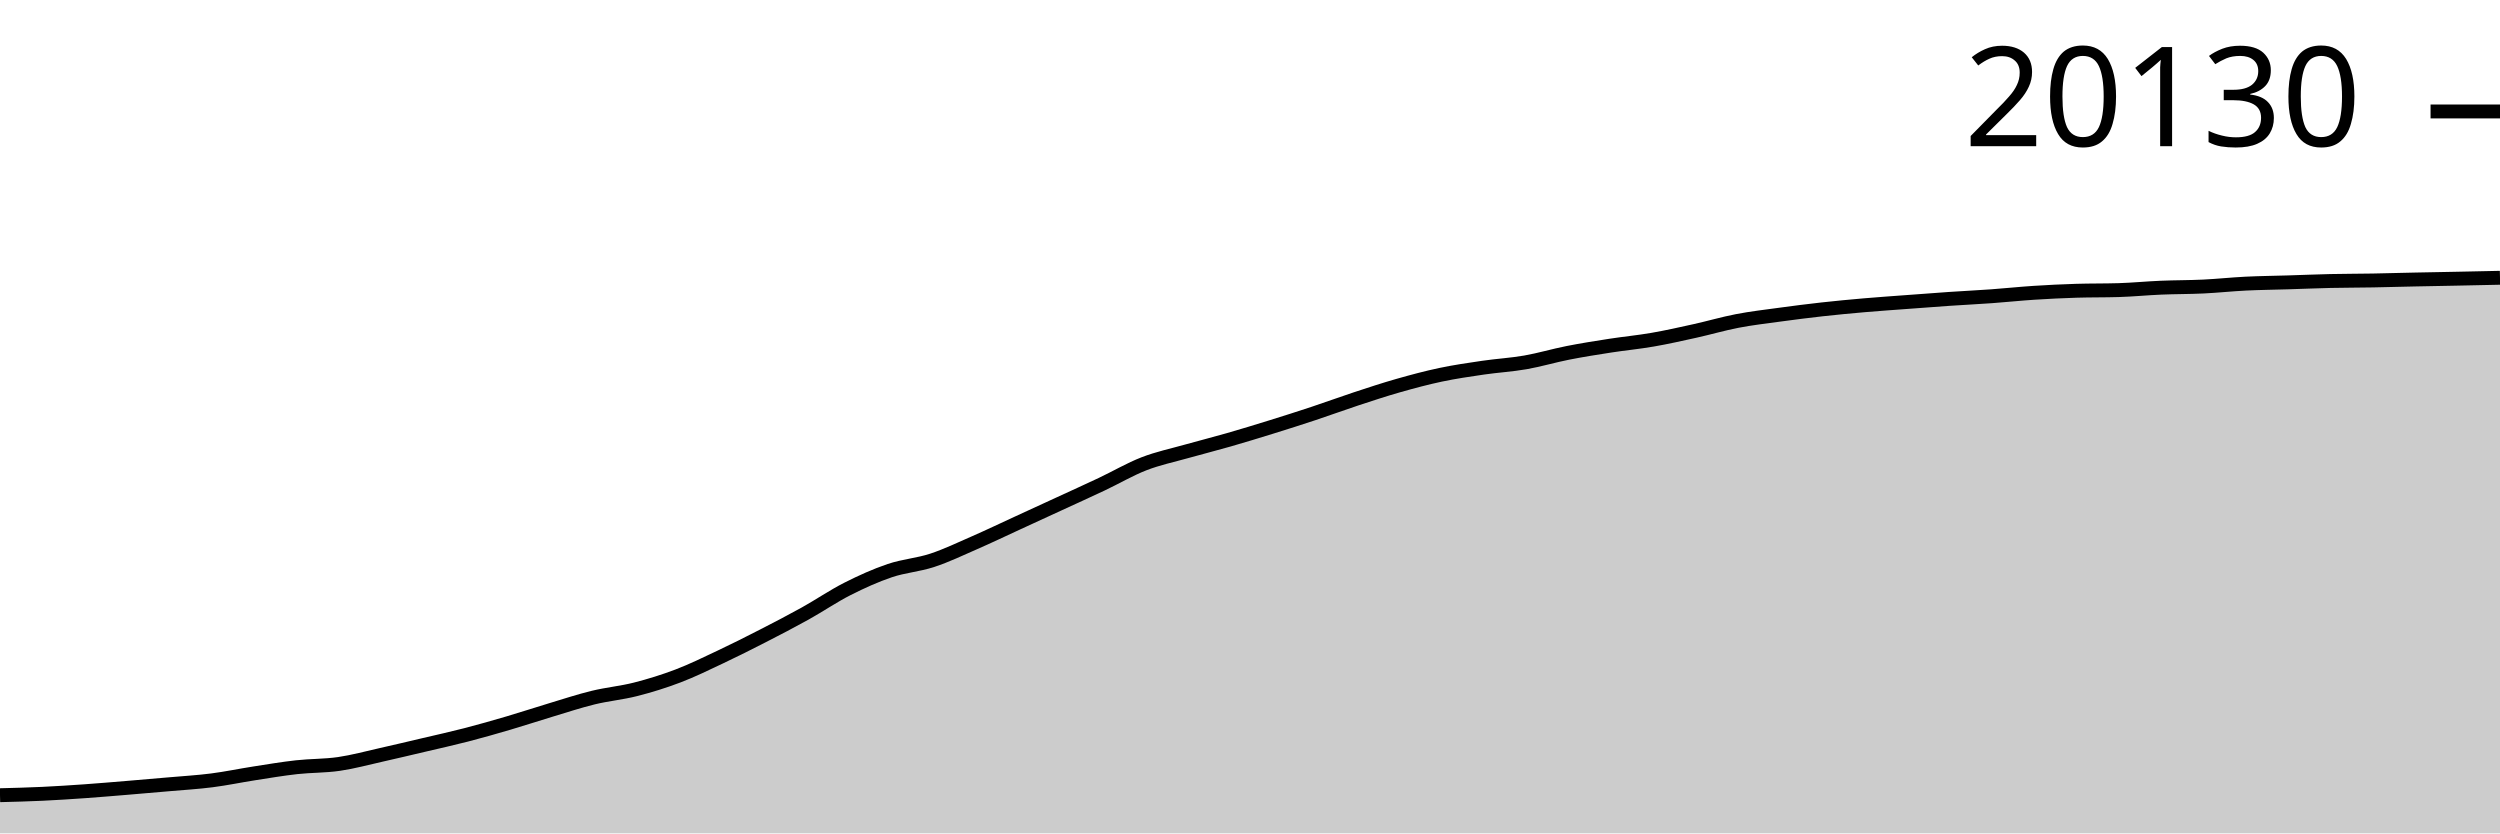
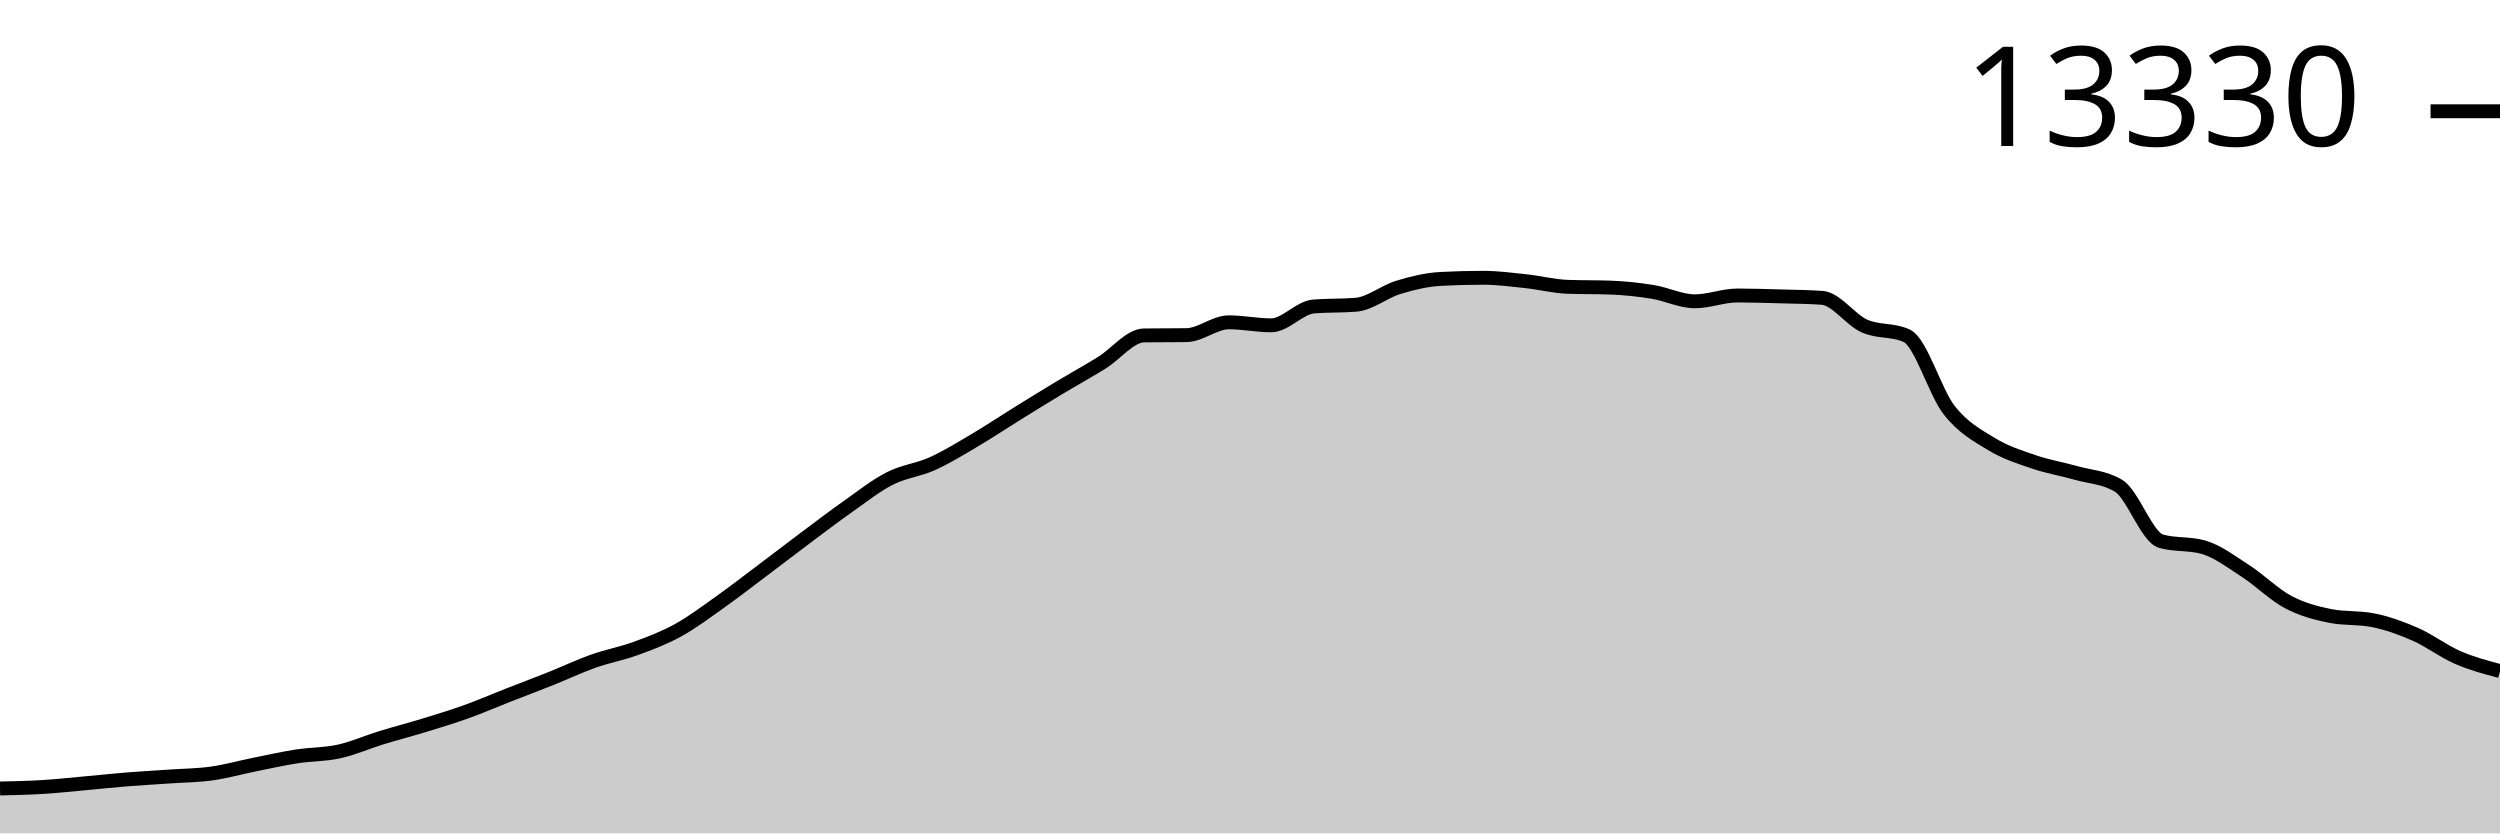
<svg xmlns="http://www.w3.org/2000/svg" viewBox="0 0 180 60">
  <g transform="translate(0,20)">
-     <path class="area" fill="rgba(0, 0, 0, 0.2)" d="M0,37.255C1.017,37.229,2.034,37.202,3.051,37.155C4.068,37.107,5.085,37.04,6.102,36.969C7.119,36.897,8.136,36.81,9.153,36.726C10.169,36.642,11.186,36.555,12.203,36.465C13.22,36.375,14.237,36.317,15.254,36.186C16.271,36.056,17.288,35.841,18.305,35.683C19.322,35.525,20.339,35.352,21.356,35.239C22.373,35.126,23.39,35.152,24.407,35.004C25.424,34.855,26.441,34.576,27.458,34.348C28.475,34.12,29.492,33.877,30.508,33.638C31.525,33.399,32.542,33.175,33.559,32.912C34.576,32.65,35.593,32.359,36.61,32.06C37.627,31.761,38.644,31.424,39.661,31.118C40.678,30.812,41.695,30.475,42.712,30.227C43.729,29.979,44.746,29.89,45.763,29.631C46.78,29.371,47.797,29.058,48.814,28.67C49.831,28.283,50.847,27.784,51.864,27.304C52.881,26.825,53.898,26.313,54.915,25.791C55.932,25.27,56.949,24.743,57.966,24.178C58.983,23.613,60,22.917,61.017,22.401C62.034,21.886,63.051,21.427,64.068,21.084C65.085,20.741,66.102,20.678,67.119,20.343C68.136,20.009,69.153,19.52,70.169,19.076C71.186,18.631,72.203,18.144,73.22,17.676C74.237,17.209,75.254,16.74,76.271,16.272C77.288,15.803,78.305,15.345,79.322,14.864C80.339,14.384,81.356,13.784,82.373,13.39C83.39,12.996,84.407,12.787,85.424,12.499C86.441,12.212,87.458,11.958,88.475,11.665C89.492,11.373,90.508,11.062,91.525,10.746C92.542,10.43,93.559,10.108,94.576,9.77C95.593,9.433,96.61,9.057,97.627,8.722C98.644,8.387,99.661,8.051,100.678,7.761C101.695,7.472,102.712,7.199,103.729,6.984C104.746,6.77,105.763,6.622,106.78,6.473C107.797,6.324,108.814,6.269,109.831,6.091C110.847,5.913,111.864,5.607,112.881,5.407C113.898,5.206,114.915,5.046,115.932,4.888C116.949,4.73,117.966,4.636,118.983,4.459C120,4.283,121.017,4.054,122.034,3.829C123.051,3.604,124.068,3.304,125.085,3.109C126.102,2.913,127.119,2.796,128.136,2.657C129.153,2.518,130.169,2.388,131.186,2.275C132.203,2.162,133.22,2.066,134.237,1.978C135.254,1.89,136.271,1.822,137.288,1.745C138.305,1.669,139.322,1.59,140.339,1.521C141.356,1.452,142.373,1.403,143.39,1.33C144.407,1.257,145.424,1.148,146.441,1.082C147.458,1.016,148.475,0.966,149.492,0.935C150.508,0.904,151.525,0.919,152.542,0.888C153.559,0.857,154.576,0.756,155.593,0.713C156.61,0.67,157.627,0.679,158.644,0.63C159.661,0.581,160.678,0.471,161.695,0.421C162.712,0.371,163.729,0.362,164.746,0.33C165.763,0.299,166.78,0.255,167.797,0.232C168.814,0.21,169.831,0.212,170.847,0.194C171.864,0.176,172.881,0.145,173.898,0.124C174.915,0.102,175.932,0.085,176.949,0.065C177.966,0.044,178.983,0.022,180,0L180,40C178.983,40,177.966,40,176.949,40C175.932,40,174.915,40,173.898,40C172.881,40,171.864,40,170.847,40C169.831,40,168.814,40,167.797,40C166.78,40,165.763,40,164.746,40C163.729,40,162.712,40,161.695,40C160.678,40,159.661,40,158.644,40C157.627,40,156.61,40,155.593,40C154.576,40,153.559,40,152.542,40C151.525,40,150.508,40,149.492,40C148.475,40,147.458,40,146.441,40C145.424,40,144.407,40,143.39,40C142.373,40,141.356,40,140.339,40C139.322,40,138.305,40,137.288,40C136.271,40,135.254,40,134.237,40C133.22,40,132.203,40,131.186,40C130.169,40,129.153,40,128.136,40C127.119,40,126.102,40,125.085,40C124.068,40,123.051,40,122.034,40C121.017,40,120,40,118.983,40C117.966,40,116.949,40,115.932,40C114.915,40,113.898,40,112.881,40C111.864,40,110.847,40,109.831,40C108.814,40,107.797,40,106.78,40C105.763,40,104.746,40,103.729,40C102.712,40,101.695,40,100.678,40C99.661,40,98.644,40,97.627,40C96.61,40,95.593,40,94.576,40C93.559,40,92.542,40,91.525,40C90.508,40,89.492,40,88.475,40C87.458,40,86.441,40,85.424,40C84.407,40,83.39,40,82.373,40C81.356,40,80.339,40,79.322,40C78.305,40,77.288,40,76.271,40C75.254,40,74.237,40,73.22,40C72.203,40,71.186,40,70.169,40C69.153,40,68.136,40,67.119,40C66.102,40,65.085,40,64.068,40C63.051,40,62.034,40,61.017,40C60,40,58.983,40,57.966,40C56.949,40,55.932,40,54.915,40C53.898,40,52.881,40,51.864,40C50.847,40,49.831,40,48.814,40C47.797,40,46.78,40,45.763,40C44.746,40,43.729,40,42.712,40C41.695,40,40.678,40,39.661,40C38.644,40,37.627,40,36.61,40C35.593,40,34.576,40,33.559,40C32.542,40,31.525,40,30.508,40C29.492,40,28.475,40,27.458,40C26.441,40,25.424,40,24.407,40C23.39,40,22.373,40,21.356,40C20.339,40,19.322,40,18.305,40C17.288,40,16.271,40,15.254,40C14.237,40,13.22,40,12.203,40C11.186,40,10.169,40,9.153,40C8.136,40,7.119,40,6.102,40C5.085,40,4.068,40,3.051,40C2.034,40,1.017,40,0,40Z" />
-     <path class="line" stroke="black" fill="none" d="M0,37.255C1.017,37.229,2.034,37.202,3.051,37.155C4.068,37.107,5.085,37.04,6.102,36.969C7.119,36.897,8.136,36.81,9.153,36.726C10.169,36.642,11.186,36.555,12.203,36.465C13.22,36.375,14.237,36.317,15.254,36.186C16.271,36.056,17.288,35.841,18.305,35.683C19.322,35.525,20.339,35.352,21.356,35.239C22.373,35.126,23.39,35.152,24.407,35.004C25.424,34.855,26.441,34.576,27.458,34.348C28.475,34.12,29.492,33.877,30.508,33.638C31.525,33.399,32.542,33.175,33.559,32.912C34.576,32.65,35.593,32.359,36.61,32.06C37.627,31.761,38.644,31.424,39.661,31.118C40.678,30.812,41.695,30.475,42.712,30.227C43.729,29.979,44.746,29.89,45.763,29.631C46.78,29.371,47.797,29.058,48.814,28.67C49.831,28.283,50.847,27.784,51.864,27.304C52.881,26.825,53.898,26.313,54.915,25.791C55.932,25.27,56.949,24.743,57.966,24.178C58.983,23.613,60,22.917,61.017,22.401C62.034,21.886,63.051,21.427,64.068,21.084C65.085,20.741,66.102,20.678,67.119,20.343C68.136,20.009,69.153,19.52,70.169,19.076C71.186,18.631,72.203,18.144,73.22,17.676C74.237,17.209,75.254,16.74,76.271,16.272C77.288,15.803,78.305,15.345,79.322,14.864C80.339,14.384,81.356,13.784,82.373,13.39C83.39,12.996,84.407,12.787,85.424,12.499C86.441,12.212,87.458,11.958,88.475,11.665C89.492,11.373,90.508,11.062,91.525,10.746C92.542,10.43,93.559,10.108,94.576,9.77C95.593,9.433,96.61,9.057,97.627,8.722C98.644,8.387,99.661,8.051,100.678,7.761C101.695,7.472,102.712,7.199,103.729,6.984C104.746,6.77,105.763,6.622,106.78,6.473C107.797,6.324,108.814,6.269,109.831,6.091C110.847,5.913,111.864,5.607,112.881,5.407C113.898,5.206,114.915,5.046,115.932,4.888C116.949,4.73,117.966,4.636,118.983,4.459C120,4.283,121.017,4.054,122.034,3.829C123.051,3.604,124.068,3.304,125.085,3.109C126.102,2.913,127.119,2.796,128.136,2.657C129.153,2.518,130.169,2.388,131.186,2.275C132.203,2.162,133.22,2.066,134.237,1.978C135.254,1.89,136.271,1.822,137.288,1.745C138.305,1.669,139.322,1.59,140.339,1.521C141.356,1.452,142.373,1.403,143.39,1.33C144.407,1.257,145.424,1.148,146.441,1.082C147.458,1.016,148.475,0.966,149.492,0.935C150.508,0.904,151.525,0.919,152.542,0.888C153.559,0.857,154.576,0.756,155.593,0.713C156.61,0.67,157.627,0.679,158.644,0.63C159.661,0.581,160.678,0.471,161.695,0.421C162.712,0.371,163.729,0.362,164.746,0.33C165.763,0.299,166.78,0.255,167.797,0.232C168.814,0.21,169.831,0.212,170.847,0.194C171.864,0.176,172.881,0.145,173.898,0.124C174.915,0.102,175.932,0.085,176.949,0.065C177.966,0.044,178.983,0.022,180,0" />
-     <path class="axis-ceiling" stroke-width="1" stroke="black" fill="none" d="M175,-11.975L180,-11.975" />
-     <text class="axis-ceiling-label" font-family="sans-serif" text-anchor="end" font-size="10px" x="170" y="-9.475">20130</text>
+     <path class="area" fill="rgba(0, 0, 0, 0.2)" d="M0,36.771C1.017,36.749,2.034,36.727,3.051,36.665C4.068,36.604,5.085,36.492,6.102,36.4C7.119,36.309,8.136,36.197,9.153,36.115C10.169,36.034,11.186,35.98,12.203,35.909C13.22,35.838,14.237,35.833,15.254,35.69C16.271,35.548,17.288,35.259,18.305,35.055C19.322,34.85,20.339,34.62,21.356,34.462C22.373,34.304,23.39,34.331,24.407,34.107C25.424,33.883,26.441,33.429,27.458,33.116C28.475,32.804,29.492,32.542,30.508,32.231C31.525,31.92,32.542,31.613,33.559,31.248C34.576,30.883,35.593,30.441,36.61,30.043C37.627,29.644,38.644,29.264,39.661,28.857C40.678,28.451,41.695,27.966,42.712,27.605C43.729,27.245,44.746,27.063,45.763,26.693C46.78,26.322,47.797,25.942,48.814,25.382C49.831,24.823,50.847,24.056,51.864,23.335C52.881,22.614,53.898,21.821,54.915,21.057C55.932,20.293,56.949,19.509,57.966,18.748C58.983,17.988,60,17.21,61.017,16.494C62.034,15.777,63.051,14.967,64.068,14.45C65.085,13.933,66.102,13.847,67.119,13.389C68.136,12.932,69.153,12.304,70.169,11.704C71.186,11.105,72.203,10.424,73.22,9.793C74.237,9.163,75.254,8.533,76.271,7.921C77.288,7.31,78.305,6.752,79.322,6.123C80.339,5.495,81.356,4.163,82.373,4.15C83.39,4.137,84.407,4.143,85.424,4.13C86.441,4.117,87.458,3.206,88.475,3.206C89.492,3.206,90.508,3.424,91.525,3.424C92.542,3.424,93.559,2.15,94.576,2.067C95.593,1.984,96.61,2.025,97.627,1.942C98.644,1.859,99.661,1,100.678,0.69C101.695,0.38,102.712,0.137,103.729,0.082C104.746,0.027,105.763,0,106.78,0C107.797,0,108.814,0.133,109.831,0.242C110.847,0.35,111.864,0.615,112.881,0.651C113.898,0.688,114.915,0.67,115.932,0.706C116.949,0.742,117.966,0.85,118.983,1.014C120,1.178,121.017,1.693,122.034,1.693C123.051,1.693,124.068,1.275,125.085,1.275C126.102,1.275,127.119,1.31,128.136,1.338C129.153,1.366,130.169,1.373,131.186,1.443C132.203,1.513,133.22,3.015,134.237,3.471C135.254,3.927,136.271,3.706,137.288,4.177C138.305,4.648,139.322,8.229,140.339,9.528C141.356,10.827,142.373,11.352,143.39,11.973C144.407,12.595,145.424,12.91,146.441,13.257C147.458,13.604,148.475,13.769,149.492,14.056C150.508,14.343,151.525,14.364,152.542,14.98C153.559,15.597,154.576,18.678,155.593,18.966C156.61,19.255,157.627,19.111,158.644,19.399C159.661,19.688,160.678,20.465,161.695,21.123C162.712,21.781,163.729,22.808,164.746,23.346C165.763,23.885,166.78,24.152,167.797,24.353C168.814,24.553,169.831,24.453,170.847,24.653C171.864,24.853,172.881,25.22,173.898,25.667C174.915,26.114,175.932,26.894,176.949,27.336C177.966,27.778,178.983,28.049,180,28.319L180,40C178.983,40,177.966,40,176.949,40C175.932,40,174.915,40,173.898,40C172.881,40,171.864,40,170.847,40C169.831,40,168.814,40,167.797,40C166.78,40,165.763,40,164.746,40C163.729,40,162.712,40,161.695,40C160.678,40,159.661,40,158.644,40C157.627,40,156.61,40,155.593,40C154.576,40,153.559,40,152.542,40C151.525,40,150.508,40,149.492,40C148.475,40,147.458,40,146.441,40C145.424,40,144.407,40,143.39,40C142.373,40,141.356,40,140.339,40C139.322,40,138.305,40,137.288,40C136.271,40,135.254,40,134.237,40C133.22,40,132.203,40,131.186,40C130.169,40,129.153,40,128.136,40C127.119,40,126.102,40,125.085,40C124.068,40,123.051,40,122.034,40C121.017,40,120,40,118.983,40C117.966,40,116.949,40,115.932,40C114.915,40,113.898,40,112.881,40C111.864,40,110.847,40,109.831,40C108.814,40,107.797,40,106.78,40C105.763,40,104.746,40,103.729,40C102.712,40,101.695,40,100.678,40C99.661,40,98.644,40,97.627,40C96.61,40,95.593,40,94.576,40C93.559,40,92.542,40,91.525,40C90.508,40,89.492,40,88.475,40C87.458,40,86.441,40,85.424,40C84.407,40,83.39,40,82.373,40C81.356,40,80.339,40,79.322,40C78.305,40,77.288,40,76.271,40C75.254,40,74.237,40,73.22,40C72.203,40,71.186,40,70.169,40C69.153,40,68.136,40,67.119,40C66.102,40,65.085,40,64.068,40C63.051,40,62.034,40,61.017,40C60,40,58.983,40,57.966,40C56.949,40,55.932,40,54.915,40C53.898,40,52.881,40,51.864,40C50.847,40,49.831,40,48.814,40C47.797,40,46.78,40,45.763,40C44.746,40,43.729,40,42.712,40C41.695,40,40.678,40,39.661,40C38.644,40,37.627,40,36.61,40C35.593,40,34.576,40,33.559,40C32.542,40,31.525,40,30.508,40C29.492,40,28.475,40,27.458,40C26.441,40,25.424,40,24.407,40C23.39,40,22.373,40,21.356,40C20.339,40,19.322,40,18.305,40C17.288,40,16.271,40,15.254,40C14.237,40,13.22,40,12.203,40C11.186,40,10.169,40,9.153,40C8.136,40,7.119,40,6.102,40C5.085,40,4.068,40,3.051,40C2.034,40,1.017,40,0,40Z" />
+     <path class="line" stroke="black" fill="none" d="M0,36.771C1.017,36.749,2.034,36.727,3.051,36.665C4.068,36.604,5.085,36.492,6.102,36.4C7.119,36.309,8.136,36.197,9.153,36.115C10.169,36.034,11.186,35.98,12.203,35.909C13.22,35.838,14.237,35.833,15.254,35.69C16.271,35.548,17.288,35.259,18.305,35.055C19.322,34.85,20.339,34.62,21.356,34.462C22.373,34.304,23.39,34.331,24.407,34.107C25.424,33.883,26.441,33.429,27.458,33.116C28.475,32.804,29.492,32.542,30.508,32.231C31.525,31.92,32.542,31.613,33.559,31.248C34.576,30.883,35.593,30.441,36.61,30.043C37.627,29.644,38.644,29.264,39.661,28.857C40.678,28.451,41.695,27.966,42.712,27.605C43.729,27.245,44.746,27.063,45.763,26.693C46.78,26.322,47.797,25.942,48.814,25.382C49.831,24.823,50.847,24.056,51.864,23.335C52.881,22.614,53.898,21.821,54.915,21.057C55.932,20.293,56.949,19.509,57.966,18.748C58.983,17.988,60,17.21,61.017,16.494C62.034,15.777,63.051,14.967,64.068,14.45C65.085,13.933,66.102,13.847,67.119,13.389C68.136,12.932,69.153,12.304,70.169,11.704C71.186,11.105,72.203,10.424,73.22,9.793C74.237,9.163,75.254,8.533,76.271,7.921C77.288,7.31,78.305,6.752,79.322,6.123C80.339,5.495,81.356,4.163,82.373,4.15C83.39,4.137,84.407,4.143,85.424,4.13C86.441,4.117,87.458,3.206,88.475,3.206C89.492,3.206,90.508,3.424,91.525,3.424C92.542,3.424,93.559,2.15,94.576,2.067C95.593,1.984,96.61,2.025,97.627,1.942C98.644,1.859,99.661,1,100.678,0.69C101.695,0.38,102.712,0.137,103.729,0.082C104.746,0.027,105.763,0,106.78,0C107.797,0,108.814,0.133,109.831,0.242C110.847,0.35,111.864,0.615,112.881,0.651C113.898,0.688,114.915,0.67,115.932,0.706C116.949,0.742,117.966,0.85,118.983,1.014C120,1.178,121.017,1.693,122.034,1.693C123.051,1.693,124.068,1.275,125.085,1.275C126.102,1.275,127.119,1.31,128.136,1.338C129.153,1.366,130.169,1.373,131.186,1.443C132.203,1.513,133.22,3.015,134.237,3.471C135.254,3.927,136.271,3.706,137.288,4.177C138.305,4.648,139.322,8.229,140.339,9.528C141.356,10.827,142.373,11.352,143.39,11.973C144.407,12.595,145.424,12.91,146.441,13.257C147.458,13.604,148.475,13.769,149.492,14.056C150.508,14.343,151.525,14.364,152.542,14.98C153.559,15.597,154.576,18.678,155.593,18.966C156.61,19.255,157.627,19.111,158.644,19.399C159.661,19.688,160.678,20.465,161.695,21.123C162.712,21.781,163.729,22.808,164.746,23.346C165.763,23.885,166.78,24.152,167.797,24.353C168.814,24.553,169.831,24.453,170.847,24.653C171.864,24.853,172.881,25.22,173.898,25.667C174.915,26.114,175.932,26.894,176.949,27.336C177.966,27.778,178.983,28.049,180,28.319" />
+     <path class="axis-ceiling" stroke-width="1" stroke="black" fill="none" d="M175,-11.989L180,-11.989" />
+     <text class="axis-ceiling-label" font-family="sans-serif" text-anchor="end" font-size="10px" x="170" y="-9.489">13330</text>
  </g>
</svg>
